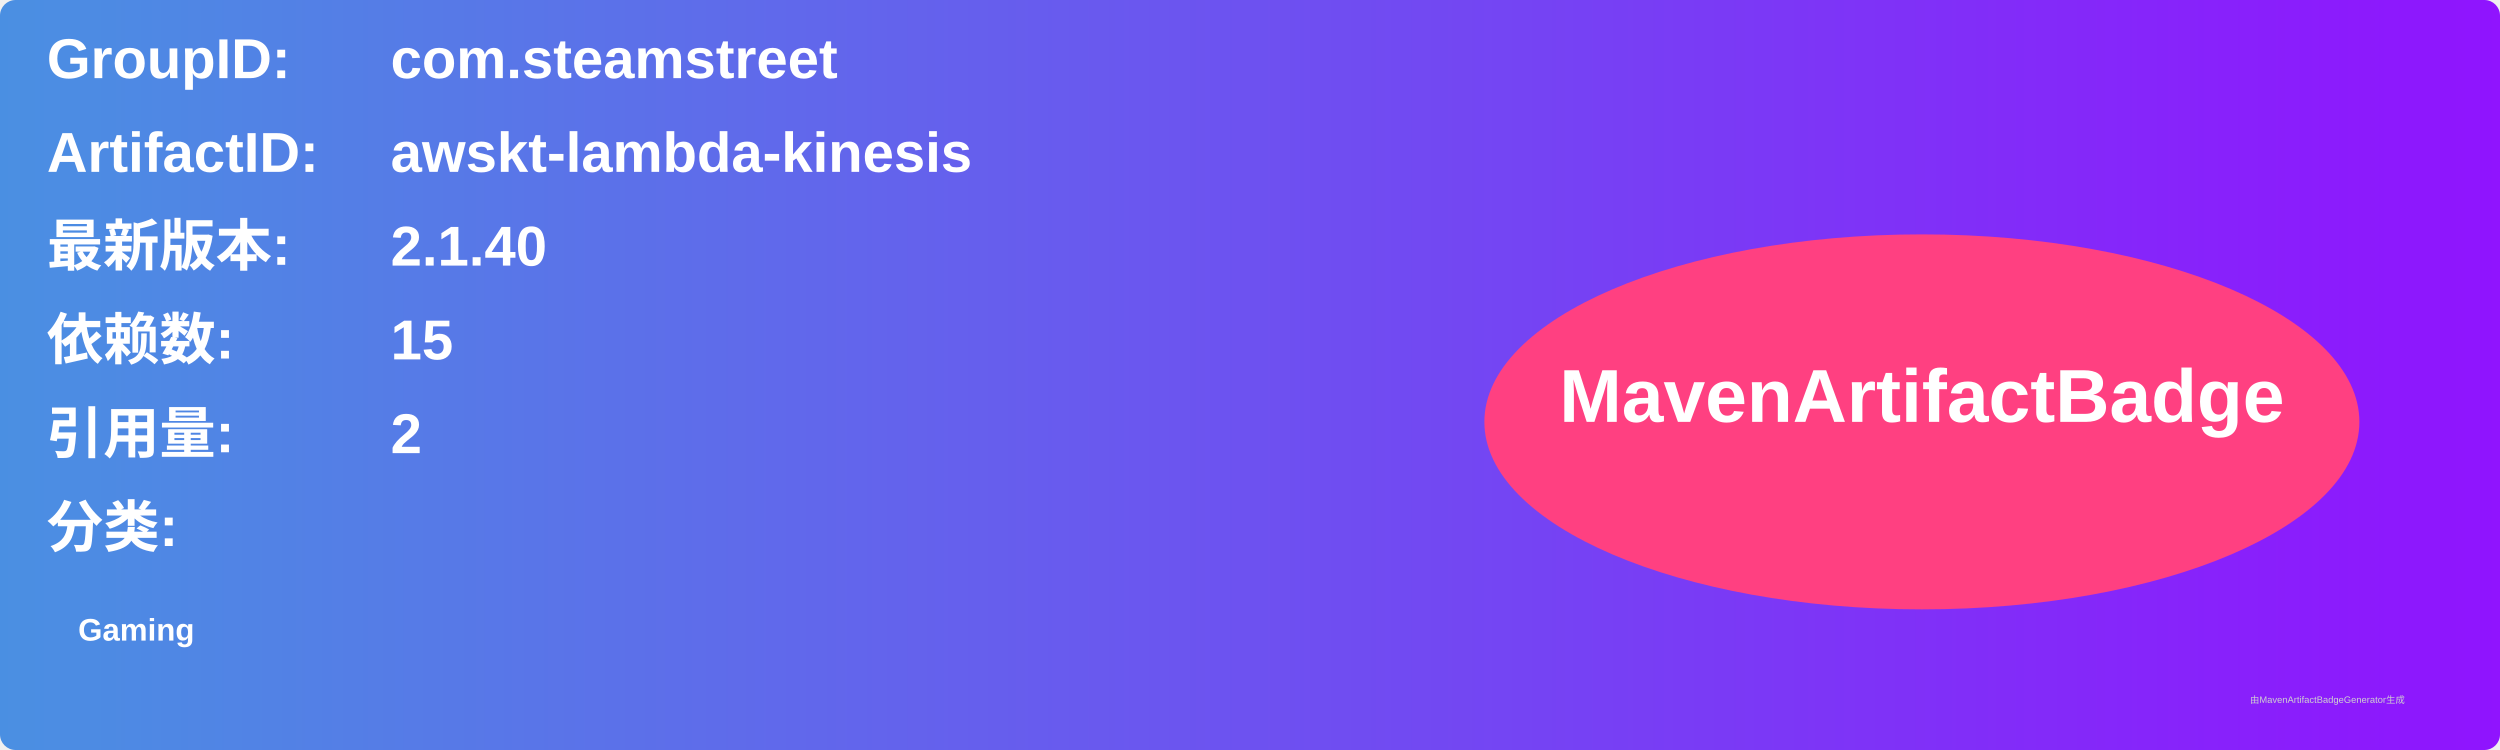
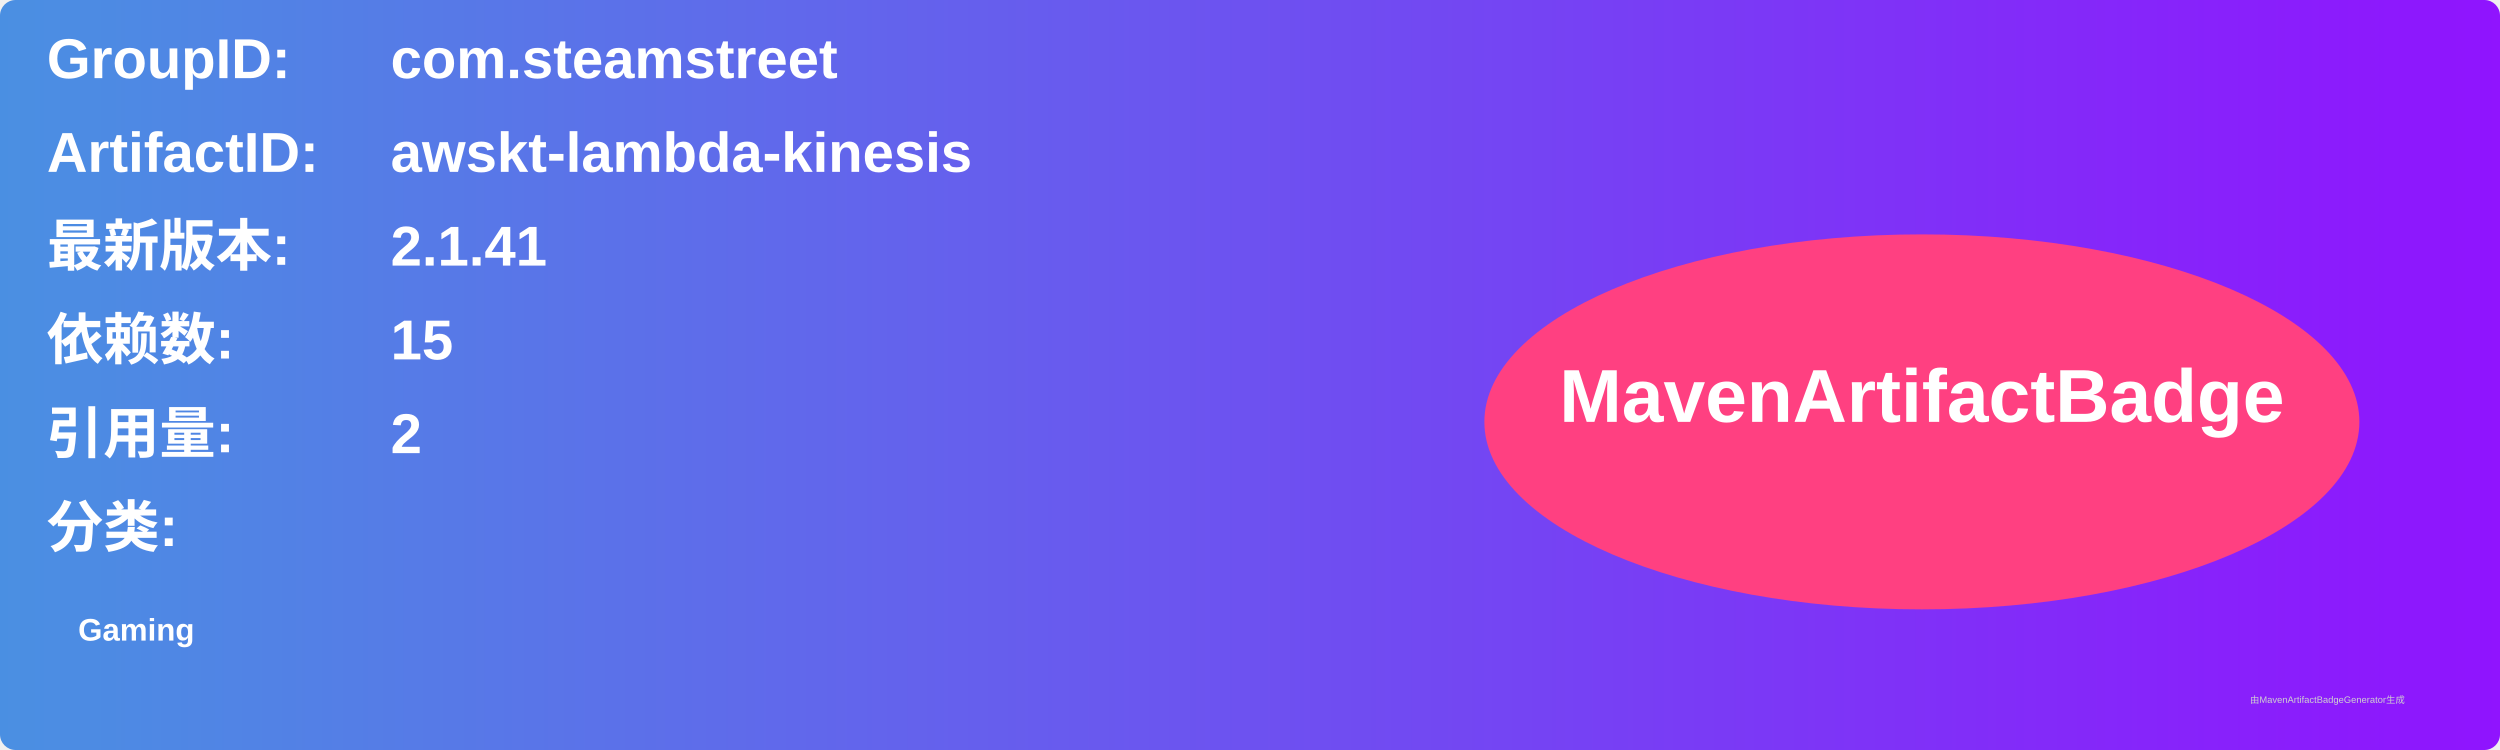
<svg xmlns="http://www.w3.org/2000/svg" width="800" height="240" viewBox="0 0 800 240">
  <linearGradient id="grad" x1="0%" y1="0%" x2="100%" y2="0%">
    <stop offset="0%" stop-color="#4a90e2" />
    <stop offset="100%" stop-color="#9013fe" />
  </linearGradient>
  <rect width="100%" height="100%" rx="5" ry="5" fill="url(#grad)" />
  <g transform="translate(15, 15)">
    <text x="0" y="10" font-family="Arial" font-size="18" fill="white" font-weight="bold" width="260">GroupID:</text>
    <text x="110" y="10" font-family="Arial" font-size="18" fill="white" font-weight="bold" width="460">com.steamstreet</text>
    <text x="0" y="40" font-family="Arial" font-size="18" fill="white" font-weight="bold" width="260">ArtifactID:</text>
    <text x="110" y="40" font-family="Arial" font-size="18" fill="white" font-weight="bold" width="460">awskt-lambda-kinesis</text>
    <text x="0" y="70" font-family="Arial" font-size="18" fill="white" font-weight="bold">最新版本:</text>
    <text x="110" y="70" font-family="Arial" font-size="18" fill="white" font-weight="bold">
-       <tspan font-weight="bold">2.1.40</tspan>
+       <tspan font-weight="bold">2.1.41</tspan>
    </text>
    <text x="0" y="100" font-family="Arial" font-size="18" fill="white" font-weight="bold">依赖数: </text>
    <text x="110" y="100" font-family="Arial" font-size="18" fill="white">
      <tspan font-weight="bold">15</tspan>
    </text>
    <text x="0" y="130" font-family="Arial" font-size="18" fill="white" font-weight="bold">引用量: </text>
    <text x="110" y="130" font-family="Arial" font-size="18" fill="white">
      <tspan font-weight="bold">2</tspan>
    </text>
    <text x="0" y="160" font-family="Arial" font-size="18" fill="white" font-weight="bold">分类:</text>
    <text x="10" y="190" font-family="Arial" font-size="10" fill="white">
      <tspan font-weight="bold">Gaming</tspan>
    </text>
    <ellipse cx="600" cy="120" rx="140" ry="60" fill="#ff4081" />
    <text x="600" y="120" text-anchor="middle" font-family="Arial" font-size="24" fill="white" font-weight="bold">MavenArtifactBadge</text>
  </g>
  <text x="720" y="225" font-family="Arial" font-size="3" fill="#d0d0d0">由MavenArtifactBadgeGenerator生成</text>
</svg>
